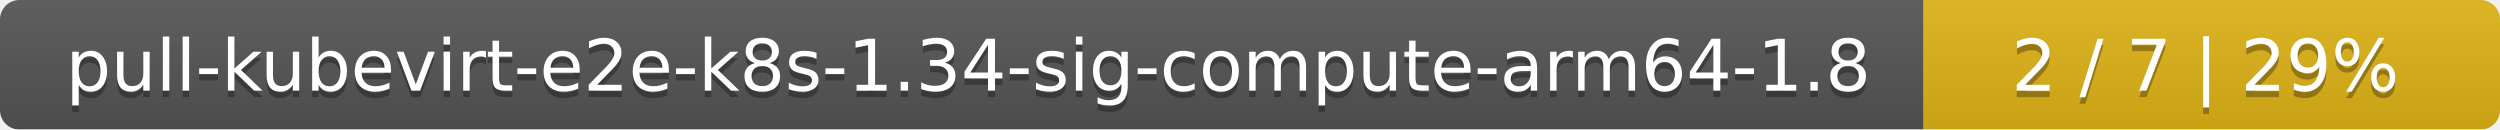
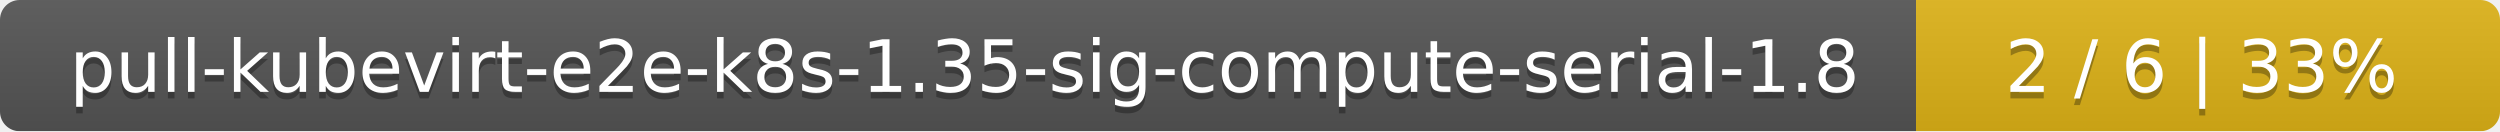
- <svg xmlns="http://www.w3.org/2000/svg" width="386" height="20">
+ <svg xmlns="http://www.w3.org/2000/svg" width="381" height="20">
  <linearGradient id="smooth" x2="0" y2="100%">
    <stop offset="0" stop-color="#bbb" stop-opacity=".1" />
    <stop offset="1" stop-opacity=".1" />
  </linearGradient>
  <mask id="round">
-     <rect width="386" height="20" rx="3" fill="#fff" />
+     <rect width="381" height="20" rx="3" fill="#fff" />
  </mask>
  <g mask="url(#round)">
-     <rect width="297" height="20" fill="#555" />
-     <rect x="297" width="89" height="20" fill="#dfb317" />
-     <rect width="386" height="20" fill="url(#smooth)" />
+     <rect width="292" height="20" fill="#555" />
+     <rect x="292" width="89" height="20" fill="#dfb317" />
+     <rect width="381" height="20" fill="url(#smooth)" />
  </g>
  <g fill="#fff" text-anchor="middle" font-family="DejaVu Sans,Verdana,Geneva,sans-serif" font-size="11">
-     <text x="149.5" y="15" fill="#010101" fill-opacity=".3">pull-kubevirt-e2e-k8s-1.34-sig-compute-arm64-1.8</text>
-     <text x="149.5" y="14">pull-kubevirt-e2e-k8s-1.34-sig-compute-arm64-1.8</text>
-     <text x="340.5" y="15" fill="#010101" fill-opacity=".3">2 / 7    |    29%</text>
-     <text x="340.5" y="14">2 / 7    |    29%</text>
+     <text x="147" y="15" fill="#010101" fill-opacity=".3">pull-kubevirt-e2e-k8s-1.35-sig-compute-serial-1.8</text>
+     <text x="147" y="14">pull-kubevirt-e2e-k8s-1.35-sig-compute-serial-1.8</text>
+     <text x="335.5" y="15" fill="#010101" fill-opacity=".3">2 / 6    |    33%</text>
+     <text x="335.5" y="14">2 / 6    |    33%</text>
  </g>
</svg>
